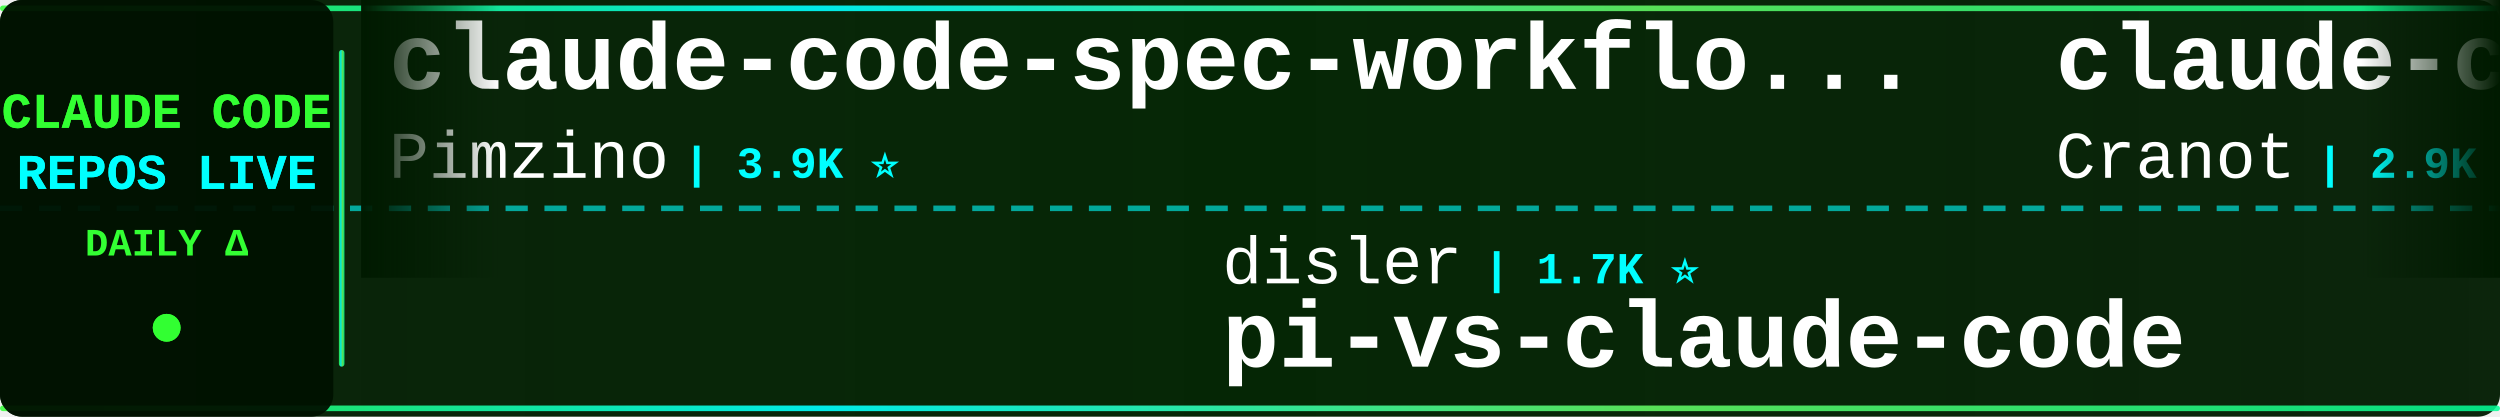
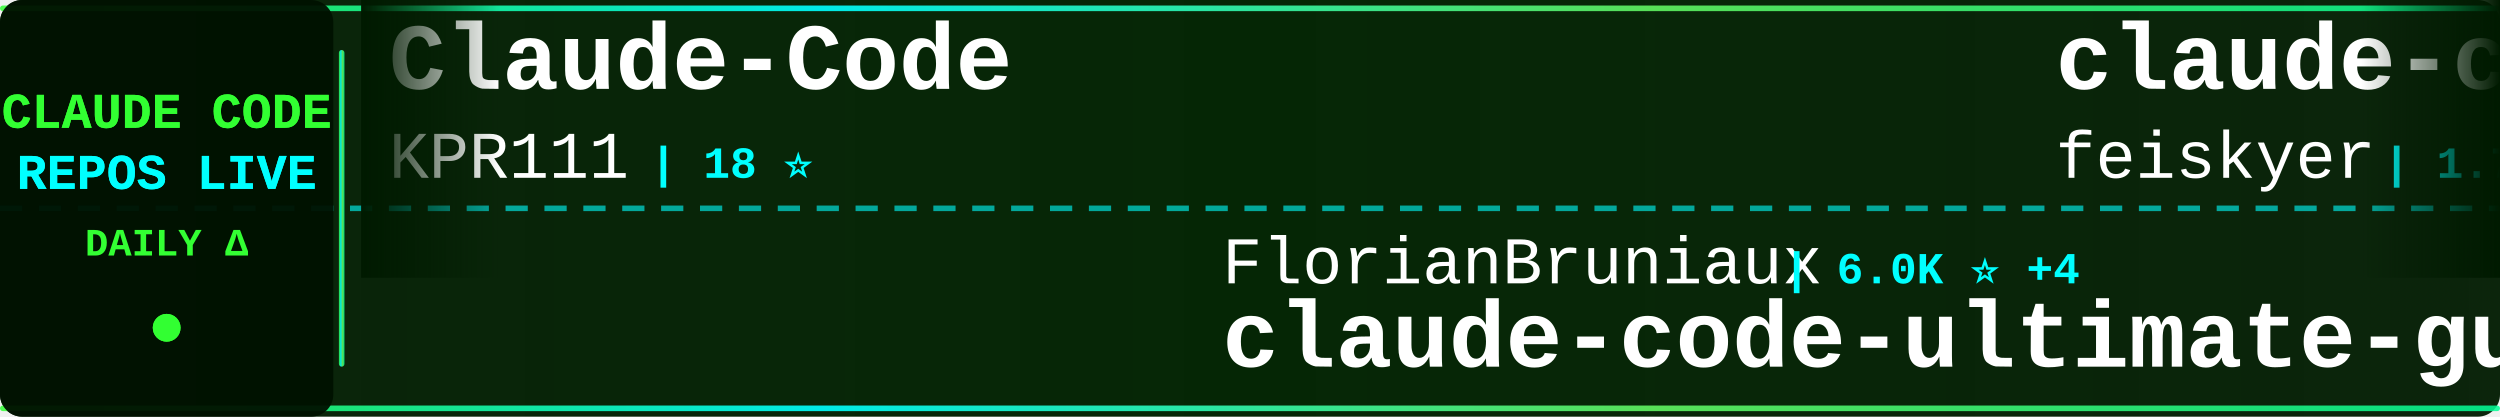
<svg xmlns="http://www.w3.org/2000/svg" width="900" height="150">
  <defs>
    <linearGradient id="tickerBg" x1="0%" y1="0%" x2="100%" y2="0%">
      <stop offset="0%" style="stop-color:#001a00;stop-opacity:0.95" />
      <stop offset="50%" style="stop-color:#002200;stop-opacity:0.98" />
      <stop offset="100%" style="stop-color:#001a00;stop-opacity:0.95" />
    </linearGradient>
    <linearGradient id="borderGrad" x1="0%" y1="0%" x2="100%" y2="0%">
      <stop offset="0%" style="stop-color:#33ff33;stop-opacity:0.85">
        <animate attributeName="stop-opacity" values="0.85;1;0.85" dur="2s" repeatCount="indefinite" />
      </stop>
      <stop offset="33%" style="stop-color:#00ffff;stop-opacity:0.9">
        <animate attributeName="stop-opacity" values="0.9;1;0.9" dur="2.2s" repeatCount="indefinite" />
      </stop>
      <stop offset="66%" style="stop-color:#66ff66;stop-opacity:0.85">
        <animate attributeName="stop-opacity" values="0.85;1;0.85" dur="1.8s" repeatCount="indefinite" />
      </stop>
      <stop offset="100%" style="stop-color:#00ff99;stop-opacity:0.85">
        <animate attributeName="stop-opacity" values="0.85;1;0.85" dur="2s" repeatCount="indefinite" />
      </stop>
    </linearGradient>
    <filter id="textGlow">
      <feGaussianBlur stdDeviation="0.1" result="coloredBlur" />
      <feMerge>
        <feMergeNode in="coloredBlur" />
        <feMergeNode in="SourceGraphic" />
      </feMerge>
    </filter>
    <filter id="metricGlow">
      <feGaussianBlur stdDeviation="0.2" result="coloredBlur" />
      <feMerge>
        <feMergeNode in="coloredBlur" />
        <feMergeNode in="SourceGraphic" />
      </feMerge>
    </filter>
    <linearGradient id="leftFade" x1="0%" y1="0%" x2="100%" y2="0%">
      <stop offset="0%" style="stop-color:#001a00;stop-opacity:1" />
      <stop offset="100%" style="stop-color:#001a00;stop-opacity:0" />
    </linearGradient>
    <linearGradient id="rightFade" x1="0%" y1="0%" x2="100%" y2="0%">
      <stop offset="0%" style="stop-color:#001a00;stop-opacity:0" />
      <stop offset="100%" style="stop-color:#001a00;stop-opacity:1" />
    </linearGradient>
  </defs>
  <rect width="900" height="150" fill="url(#tickerBg)" rx="8" />
  <rect x="0" y="2" width="900" height="2" fill="url(#borderGrad)" rx="1" />
  <rect x="0" y="146" width="900" height="2" fill="url(#borderGrad)" rx="1" />
  <line x1="0" y1="75" x2="900" y2="75" stroke="#00ffff" stroke-width="2" stroke-dasharray="8 6" opacity="0.6" />
  <rect x="0" y="0" width="120" height="150" fill="#001100" opacity="0.95" rx="8" />
  <text x="60" y="46" font-family="'Courier New', monospace" font-size="18" font-weight="bold" fill="#33ff33" text-anchor="middle" filter="url(#textGlow)">
    CLAUDE CODE
  </text>
  <text x="60" y="68" font-family="'Courier New', monospace" font-size="18" font-weight="bold" fill="#00ffff" text-anchor="middle" filter="url(#textGlow)">
    REPOS LIVE
  </text>
  <text x="60" y="92" font-family="'Courier New', monospace" font-size="14" font-weight="bold" fill="#33ff33" text-anchor="middle">
    DAILY Δ
  </text>
  <circle cx="60" cy="118" r="5" fill="#33ff33" filter="url(#metricGlow)">
    <animate attributeName="r" values="4;6;4" dur="1.5s" repeatCount="indefinite" />
    <animate attributeName="opacity" values="0.6;1;0.6" dur="1.5s" repeatCount="indefinite" />
  </circle>
  <rect x="122" y="18" width="2" height="114" fill="url(#borderGrad)" rx="1" />
  <clipPath id="tickerClip">
    <rect x="130" y="0" width="770" height="150" />
  </clipPath>
  <g clip-path="url(#tickerClip)">
    <g id="tickerItems">
      <animateTransform attributeName="transform" attributeType="XML" type="translate" from="0 0" to="-3000 0" dur="54s" repeatCount="indefinite" />
      <g transform="translate(0, 0)">
-         <text x="140" y="32" font-family="'Courier New', monospace" font-size="34" font-weight="bold" fill="#ffffff">claude-code-spec-workflo...</text>
-         <text x="140" y="64" font-family="'Courier New', monospace" font-size="24" font-weight="normal" fill="#ffffff" opacity="1.0">Pimzino</text>
-         <text x="246" y="64" font-family="'Courier New', monospace" font-size="16" font-weight="bold" fill="#00ffff"> | 3.9K ⭐</text>
+         <text x="140" y="32" font-family="'Courier New', monospace" font-size="34" font-weight="bold" fill="#ffffff">Claude-Code</text>
+         <text x="140" y="64" font-family="'Courier New', monospace" font-size="24" font-weight="normal" fill="#ffffff" opacity="1.0">KPR111</text>
+         <text x="234" y="64" font-family="'Courier New', monospace" font-size="16" font-weight="bold" fill="#00ffff"> | 18 ⭐</text>
      </g>
      <g transform="translate(300, 0)">
-         <text x="140" y="102" font-family="'Courier New', monospace" font-size="24" font-weight="normal" fill="#ffffff" opacity="1.0">disler</text>
-         <text x="234" y="102" font-family="'Courier New', monospace" font-size="16" font-weight="bold" fill="#00ffff"> | 1.7K ⭐</text>
-         <text x="140" y="132" font-family="'Courier New', monospace" font-size="34" font-weight="bold" fill="#ffffff">pi-vs-claude-code</text>
+         <text x="140" y="102" font-family="'Courier New', monospace" font-size="24" font-weight="normal" fill="#ffffff" opacity="1.0">FlorianBruniaux</text>
+         <text x="342" y="102" font-family="'Courier New', monospace" font-size="16" font-weight="bold" fill="#00ffff"> | 6.0K ⭐ +4</text>
+         <text x="140" y="132" font-family="'Courier New', monospace" font-size="34" font-weight="bold" fill="#ffffff">claude-code-ultimate-gui...</text>
      </g>
      <g transform="translate(600, 0)">
-         <text x="140" y="32" font-family="'Courier New', monospace" font-size="34" font-weight="bold" fill="#ffffff">claude-code-guide</text>
-         <text x="140" y="64" font-family="'Courier New', monospace" font-size="24" font-weight="normal" fill="#ffffff" opacity="1.0">Cranot</text>
-         <text x="234" y="64" font-family="'Courier New', monospace" font-size="16" font-weight="bold" fill="#00ffff"> | 2.9K ⭐</text>
+         <text x="140" y="32" font-family="'Courier New', monospace" font-size="34" font-weight="bold" fill="#ffffff">claude-code-settings</text>
+         <text x="140" y="64" font-family="'Courier New', monospace" font-size="24" font-weight="normal" fill="#ffffff" opacity="1.0">feiskyer</text>
+         <text x="258" y="64" font-family="'Courier New', monospace" font-size="16" font-weight="bold" fill="#00ffff"> | 1.7K ⭐ -1</text>
      </g>
      <g transform="translate(900, 0)">
-         <text x="140" y="102" font-family="'Courier New', monospace" font-size="24" font-weight="normal" fill="#ffffff" opacity="1.0">fuergaosi233</text>
-         <text x="306" y="102" font-family="'Courier New', monospace" font-size="16" font-weight="bold" fill="#00ffff"> | 2.8K ⭐</text>
-         <text x="140" y="132" font-family="'Courier New', monospace" font-size="34" font-weight="bold" fill="#ffffff">claude-code-proxy</text>
+         <text x="140" y="102" font-family="'Courier New', monospace" font-size="24" font-weight="normal" fill="#ffffff" opacity="1.0">ChinaSiro</text>
+         <text x="270" y="102" font-family="'Courier New', monospace" font-size="16" font-weight="bold" fill="#00ffff"> | 9.7K ⭐</text>
+         <text x="140" y="132" font-family="'Courier New', monospace" font-size="34" font-weight="bold" fill="#ffffff">claude-code-sourcemap</text>
      </g>
      <g transform="translate(1200, 0)">
-         <text x="140" y="32" font-family="'Courier New', monospace" font-size="34" font-weight="bold" fill="#ffffff">my-claude-code-setup</text>
-         <text x="140" y="64" font-family="'Courier New', monospace" font-size="24" font-weight="normal" fill="#ffffff" opacity="1.0">centminmod</text>
-         <text x="282" y="64" font-family="'Courier New', monospace" font-size="16" font-weight="bold" fill="#00ffff"> | 2.6K ⭐</text>
+         <text x="140" y="32" font-family="'Courier New', monospace" font-size="34" font-weight="bold" fill="#ffffff">cc-switch</text>
+         <text x="140" y="64" font-family="'Courier New', monospace" font-size="24" font-weight="normal" fill="#ffffff" opacity="1.0">farion1231</text>
+         <text x="282" y="64" font-family="'Courier New', monospace" font-size="16" font-weight="bold" fill="#00ffff"> | 137.2K ⭐ +28</text>
      </g>
      <g transform="translate(1500, 0)">
-         <text x="140" y="102" font-family="'Courier New', monospace" font-size="24" font-weight="normal" fill="#ffffff" opacity="1.0">jqueryscript</text>
-         <text x="306" y="102" font-family="'Courier New', monospace" font-size="16" font-weight="bold" fill="#00ffff"> | 517 ⭐</text>
-         <text x="140" y="132" font-family="'Courier New', monospace" font-size="34" font-weight="bold" fill="#ffffff">awesome-claude-code</text>
+         <text x="140" y="102" font-family="'Courier New', monospace" font-size="24" font-weight="normal" fill="#ffffff" opacity="1.0">WorldFlowAI</text>
+         <text x="294" y="102" font-family="'Courier New', monospace" font-size="16" font-weight="bold" fill="#00ffff"> | 3.6K ⭐ +9</text>
+         <text x="140" y="132" font-family="'Courier New', monospace" font-size="34" font-weight="bold" fill="#ffffff">everything-claude-code</text>
      </g>
      <g transform="translate(1800, 0)">
+         <text x="140" y="32" font-family="'Courier New', monospace" font-size="34" font-weight="bold" fill="#ffffff">Dive-into-Claude-Code</text>
+         <text x="140" y="64" font-family="'Courier New', monospace" font-size="24" font-weight="normal" fill="#ffffff" opacity="1.0">VILA-Lab</text>
+         <text x="258" y="64" font-family="'Courier New', monospace" font-size="16" font-weight="bold" fill="#00ffff"> | 2.1K ⭐</text>
+       </g>
+       <g transform="translate(2100, 0)">
+         <text x="140" y="102" font-family="'Courier New', monospace" font-size="24" font-weight="normal" fill="#ffffff" opacity="1.0">JrCx7scC</text>
+         <text x="258" y="102" font-family="'Courier New', monospace" font-size="16" font-weight="bold" fill="#00ffff"> | 376 ⭐</text>
+         <text x="140" y="132" font-family="'Courier New', monospace" font-size="34" font-weight="bold" fill="#ffffff">claude-code-source</text>
+       </g>
+       <g transform="translate(2400, 0)">
+         <text x="140" y="32" font-family="'Courier New', monospace" font-size="34" font-weight="bold" fill="#ffffff">claude-code-security-rev...</text>
+         <text x="140" y="64" font-family="'Courier New', monospace" font-size="24" font-weight="normal" fill="#ffffff" opacity="1.0">anthropics</text>
+         <text x="282" y="64" font-family="'Courier New', monospace" font-size="16" font-weight="bold" fill="#00ffff"> | 6.3K ⭐ +1</text>
+       </g>
+       <g transform="translate(2700, 0)">
+         <text x="140" y="102" font-family="'Courier New', monospace" font-size="24" font-weight="normal" fill="#ffffff" opacity="1.0">centminmod</text>
+         <text x="282" y="102" font-family="'Courier New', monospace" font-size="16" font-weight="bold" fill="#00ffff"> | 2.6K ⭐</text>
+         <text x="140" y="132" font-family="'Courier New', monospace" font-size="34" font-weight="bold" fill="#ffffff">my-claude-code-setup</text>
+       </g>
+       <g transform="translate(3000, 0)">
+         <text x="140" y="32" font-family="'Courier New', monospace" font-size="34" font-weight="bold" fill="#ffffff">Claude-Code</text>
+         <text x="140" y="64" font-family="'Courier New', monospace" font-size="24" font-weight="normal" fill="#ffffff" opacity="1.0">KPR111</text>
+         <text x="234" y="64" font-family="'Courier New', monospace" font-size="16" font-weight="bold" fill="#00ffff"> | 18 ⭐</text>
+       </g>
+       <g transform="translate(3300, 0)">
+         <text x="140" y="102" font-family="'Courier New', monospace" font-size="24" font-weight="normal" fill="#ffffff" opacity="1.0">FlorianBruniaux</text>
+         <text x="342" y="102" font-family="'Courier New', monospace" font-size="16" font-weight="bold" fill="#00ffff"> | 6.0K ⭐ +4</text>
+         <text x="140" y="132" font-family="'Courier New', monospace" font-size="34" font-weight="bold" fill="#ffffff">claude-code-ultimate-gui...</text>
+       </g>
+       <g transform="translate(3600, 0)">
        <text x="140" y="32" font-family="'Courier New', monospace" font-size="34" font-weight="bold" fill="#ffffff">claude-code-settings</text>
        <text x="140" y="64" font-family="'Courier New', monospace" font-size="24" font-weight="normal" fill="#ffffff" opacity="1.0">feiskyer</text>
-         <text x="258" y="64" font-family="'Courier New', monospace" font-size="16" font-weight="bold" fill="#00ffff"> | 1.7K ⭐</text>
-       </g>
-       <g transform="translate(2100, 0)">
-         <text x="140" y="102" font-family="'Courier New', monospace" font-size="24" font-weight="normal" fill="#ffffff" opacity="1.0">musistudio</text>
-         <text x="282" y="102" font-family="'Courier New', monospace" font-size="16" font-weight="bold" fill="#00ffff"> | 37.4K ⭐ +4</text>
-         <text x="140" y="132" font-family="'Courier New', monospace" font-size="34" font-weight="bold" fill="#ffffff">claude-code-router</text>
-       </g>
-       <g transform="translate(2400, 0)">
-         <text x="140" y="32" font-family="'Courier New', monospace" font-size="34" font-weight="bold" fill="#ffffff">claude-code-book</text>
-         <text x="140" y="64" font-family="'Courier New', monospace" font-size="24" font-weight="normal" fill="#ffffff" opacity="1.0">lintsinghua</text>
-         <text x="294" y="64" font-family="'Courier New', monospace" font-size="16" font-weight="bold" fill="#00ffff"> | 4.3K ⭐</text>
-       </g>
-       <g transform="translate(2700, 0)">
-         <text x="140" y="102" font-family="'Courier New', monospace" font-size="24" font-weight="normal" fill="#ffffff" opacity="1.0">huangjia2019</text>
-         <text x="306" y="102" font-family="'Courier New', monospace" font-size="16" font-weight="bold" fill="#00ffff"> | 1.1K ⭐</text>
-         <text x="140" y="132" font-family="'Courier New', monospace" font-size="34" font-weight="bold" fill="#ffffff">claude-code-engineering</text>
-       </g>
-       <g transform="translate(3000, 0)">
-         <text x="140" y="32" font-family="'Courier New', monospace" font-size="34" font-weight="bold" fill="#ffffff">claude-code-spec-workflo...</text>
-         <text x="140" y="64" font-family="'Courier New', monospace" font-size="24" font-weight="normal" fill="#ffffff" opacity="1.0">Pimzino</text>
-         <text x="246" y="64" font-family="'Courier New', monospace" font-size="16" font-weight="bold" fill="#00ffff"> | 3.9K ⭐</text>
-       </g>
-       <g transform="translate(3300, 0)">
-         <text x="140" y="102" font-family="'Courier New', monospace" font-size="24" font-weight="normal" fill="#ffffff" opacity="1.0">disler</text>
-         <text x="234" y="102" font-family="'Courier New', monospace" font-size="16" font-weight="bold" fill="#00ffff"> | 1.7K ⭐</text>
-         <text x="140" y="132" font-family="'Courier New', monospace" font-size="34" font-weight="bold" fill="#ffffff">pi-vs-claude-code</text>
-       </g>
-       <g transform="translate(3600, 0)">
-         <text x="140" y="32" font-family="'Courier New', monospace" font-size="34" font-weight="bold" fill="#ffffff">claude-code-guide</text>
-         <text x="140" y="64" font-family="'Courier New', monospace" font-size="24" font-weight="normal" fill="#ffffff" opacity="1.0">Cranot</text>
-         <text x="234" y="64" font-family="'Courier New', monospace" font-size="16" font-weight="bold" fill="#00ffff"> | 2.9K ⭐</text>
+         <text x="258" y="64" font-family="'Courier New', monospace" font-size="16" font-weight="bold" fill="#00ffff"> | 1.7K ⭐ -1</text>
      </g>
      <g transform="translate(3900, 0)">
-         <text x="140" y="102" font-family="'Courier New', monospace" font-size="24" font-weight="normal" fill="#ffffff" opacity="1.0">fuergaosi233</text>
-         <text x="306" y="102" font-family="'Courier New', monospace" font-size="16" font-weight="bold" fill="#00ffff"> | 2.8K ⭐</text>
-         <text x="140" y="132" font-family="'Courier New', monospace" font-size="34" font-weight="bold" fill="#ffffff">claude-code-proxy</text>
+         <text x="140" y="102" font-family="'Courier New', monospace" font-size="24" font-weight="normal" fill="#ffffff" opacity="1.0">ChinaSiro</text>
+         <text x="270" y="102" font-family="'Courier New', monospace" font-size="16" font-weight="bold" fill="#00ffff"> | 9.7K ⭐</text>
+         <text x="140" y="132" font-family="'Courier New', monospace" font-size="34" font-weight="bold" fill="#ffffff">claude-code-sourcemap</text>
      </g>
    </g>
  </g>
  <rect x="130" y="0" width="50" height="100" fill="url(#leftFade)" />
  <rect x="850" y="0" width="50" height="100" fill="url(#rightFade)" />
</svg>
